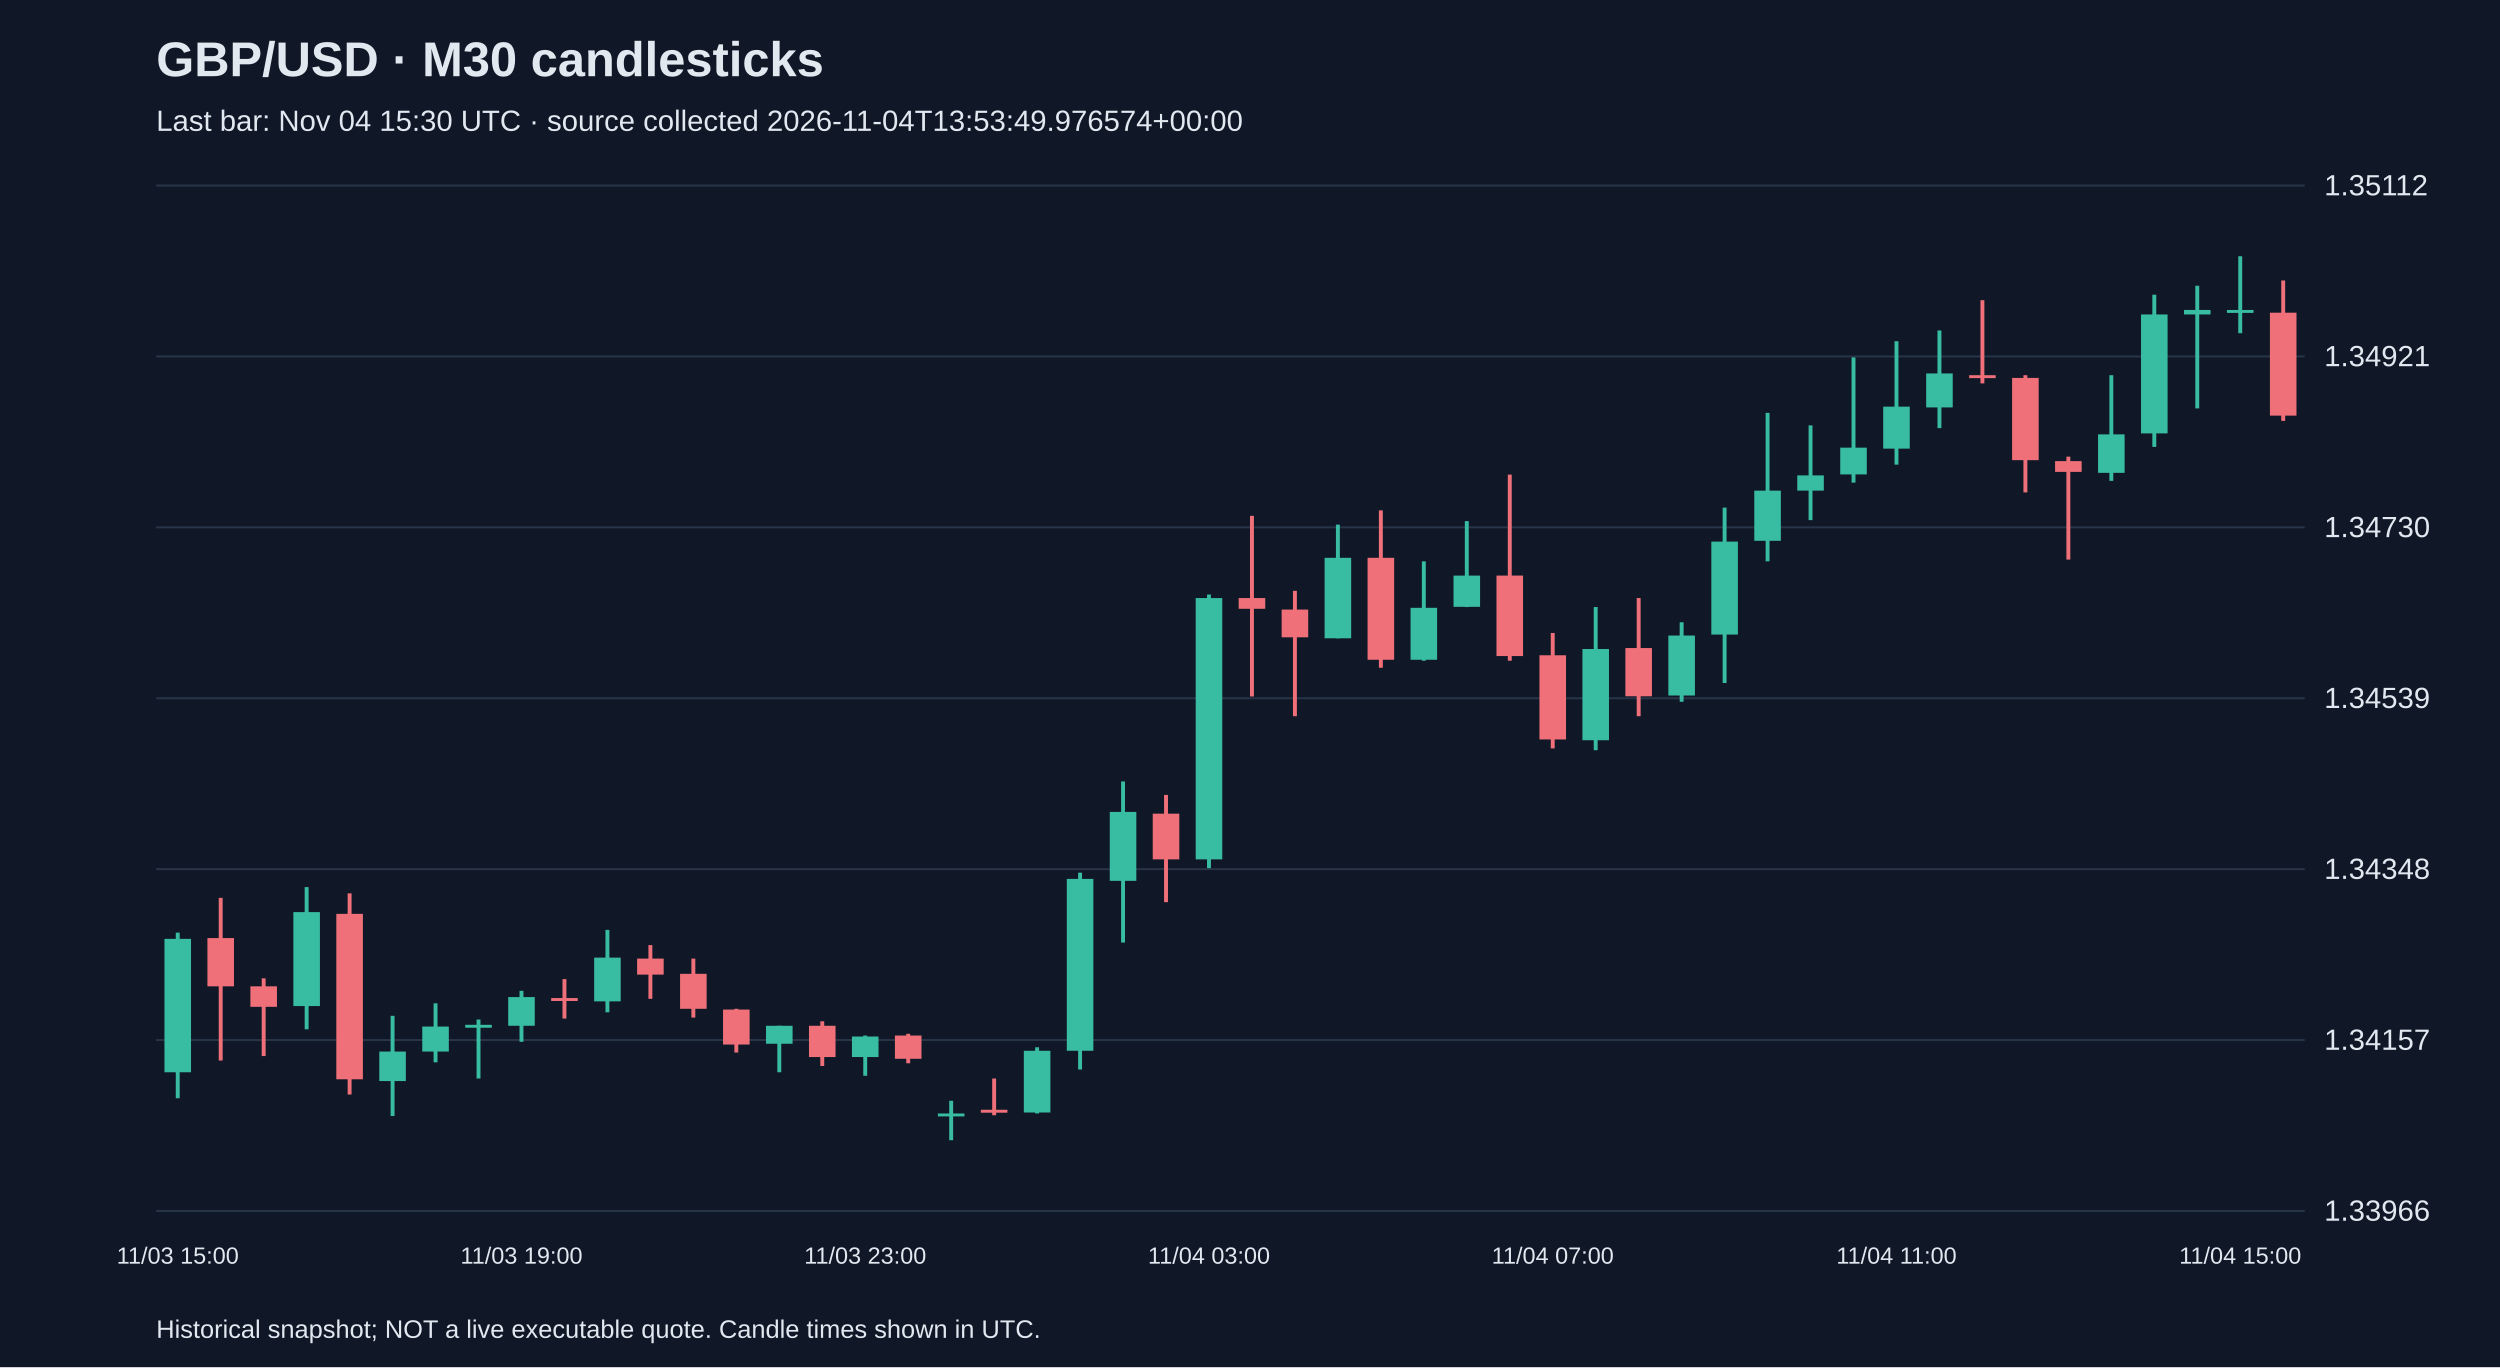
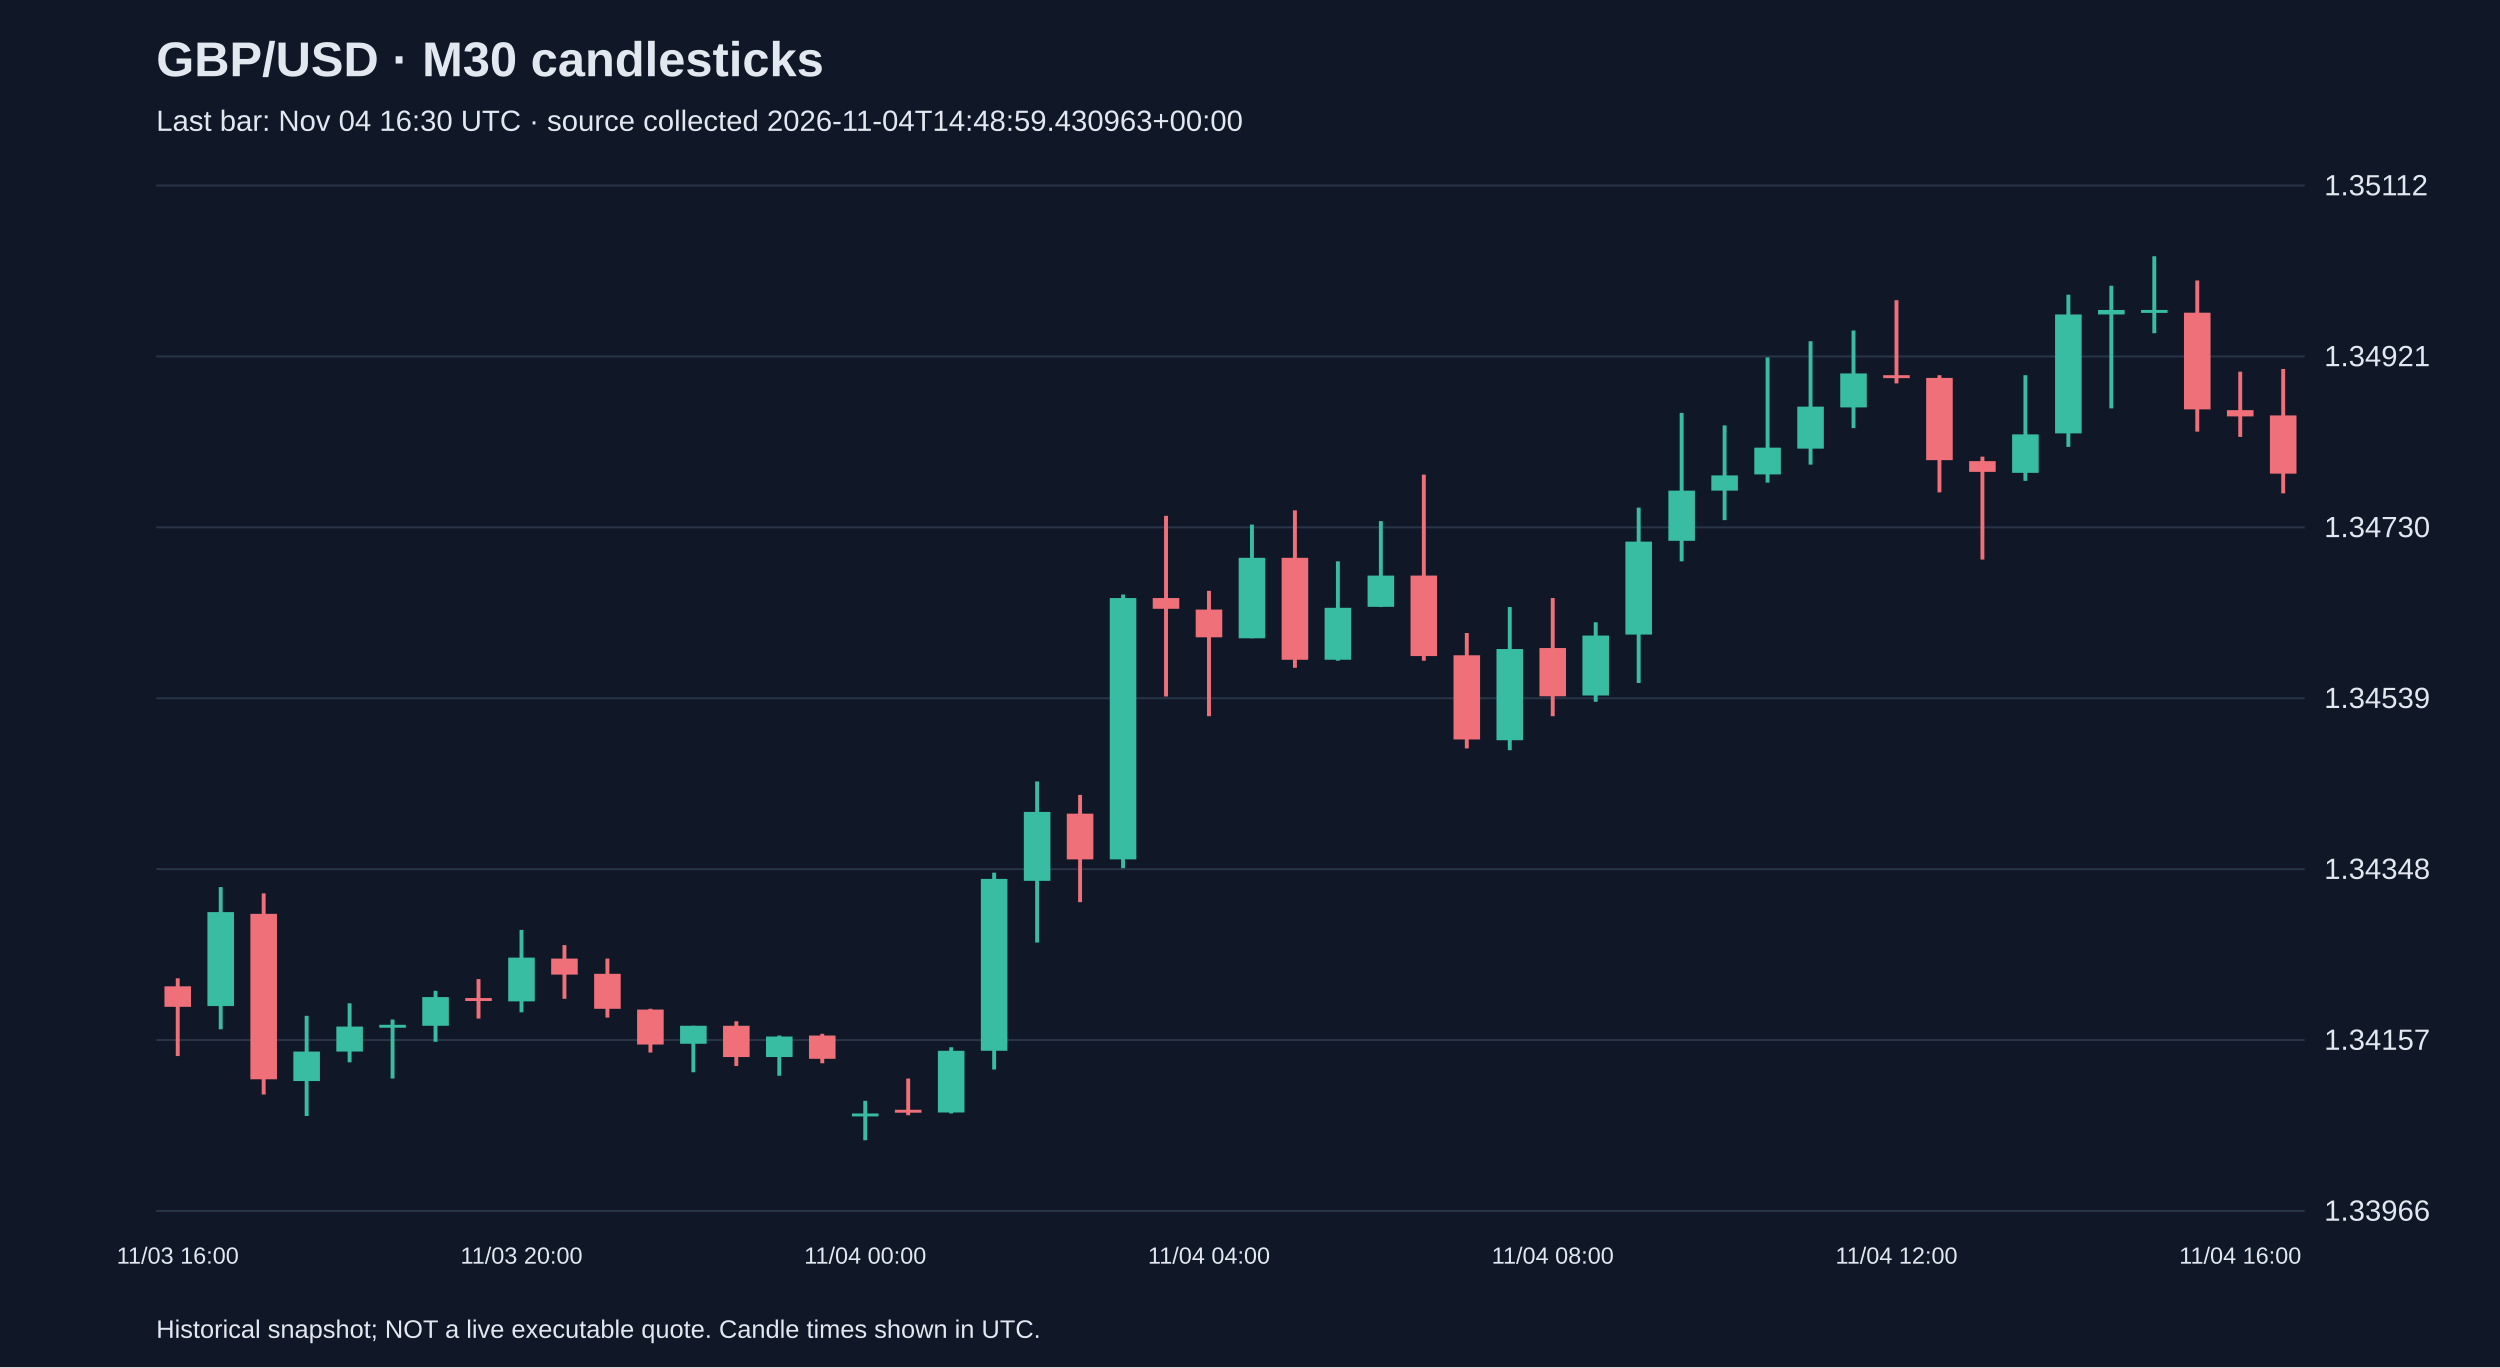
<svg xmlns="http://www.w3.org/2000/svg" viewBox="0 0 1280 700">
  <rect width="100%" height="100%" fill="#101827" />
  <style>text{font-family:Arial,sans-serif;fill:#e2e8f0}</style>
  <text x="80" y="39" font-size="25" font-weight="bold">GBP/USD · M30 candlesticks</text>
-   <text x="80" y="67" font-size="15" fill="#a6b1c5">Last bar: Nov 04 15:30 UTC · source collected 2026-11-04T13:53:49.976574+00:00</text>
+   <text x="80" y="67" font-size="15" fill="#a6b1c5">Last bar: Nov 04 16:30 UTC · source collected 2026-11-04T14:48:59.430963+00:00</text>
  <line x1="80" y1="620.0" x2="1180" y2="620.0" stroke="#283548" />
  <text x="1190" y="625.0" font-size="15">1.33966</text>
  <line x1="80" y1="532.5" x2="1180" y2="532.5" stroke="#283548" />
  <text x="1190" y="537.5" font-size="15">1.34157</text>
  <line x1="80" y1="445.0" x2="1180" y2="445.0" stroke="#283548" />
  <text x="1190" y="450.0" font-size="15">1.34348</text>
  <line x1="80" y1="357.5" x2="1180" y2="357.5" stroke="#283548" />
  <text x="1190" y="362.5" font-size="15">1.34539</text>
  <line x1="80" y1="270.0" x2="1180" y2="270.0" stroke="#283548" />
  <text x="1190" y="275.0" font-size="15">1.34730</text>
  <line x1="80" y1="182.5" x2="1180" y2="182.5" stroke="#283548" />
  <text x="1190" y="187.5" font-size="15">1.34921</text>
  <line x1="80" y1="95.0" x2="1180" y2="95.0" stroke="#283548" />
  <text x="1190" y="100.0" font-size="15">1.35112</text>
-   <line x1="91.0" y1="477.5" x2="91.0" y2="562.3" stroke="#38bca2" stroke-width="2" />
-   <rect x="84.2" y="480.7" width="13.6" height="68.3" fill="#38bca2" />
-   <text x="91.0" y="647" text-anchor="middle" font-size="12">11/03 15:00</text>
-   <line x1="113.0" y1="459.7" x2="113.0" y2="543.0" stroke="#f07079" stroke-width="2" />
-   <rect x="106.2" y="480.3" width="13.6" height="24.7" fill="#f07079" />
-   <line x1="135.0" y1="500.9" x2="135.0" y2="540.7" stroke="#f07079" stroke-width="2" />
-   <rect x="128.2" y="505.0" width="13.6" height="10.5" fill="#f07079" />
-   <line x1="157.0" y1="454.2" x2="157.0" y2="527.0" stroke="#38bca2" stroke-width="2" />
-   <rect x="150.2" y="467.0" width="13.6" height="48.1" fill="#38bca2" />
-   <line x1="179.0" y1="457.4" x2="179.0" y2="560.4" stroke="#f07079" stroke-width="2" />
-   <rect x="172.2" y="467.9" width="13.6" height="84.7" fill="#f07079" />
-   <line x1="201.0" y1="520.1" x2="201.0" y2="571.4" stroke="#38bca2" stroke-width="2" />
-   <rect x="194.2" y="538.4" width="13.6" height="15.1" fill="#38bca2" />
-   <line x1="223.0" y1="513.7" x2="223.0" y2="543.9" stroke="#38bca2" stroke-width="2" />
-   <rect x="216.2" y="525.6" width="13.6" height="12.8" fill="#38bca2" />
-   <line x1="245.0" y1="522.0" x2="245.0" y2="552.2" stroke="#38bca2" stroke-width="2" />
-   <rect x="238.2" y="524.7" width="13.6" height="1.5" fill="#38bca2" />
-   <line x1="267.0" y1="507.3" x2="267.0" y2="533.4" stroke="#38bca2" stroke-width="2" />
-   <rect x="260.2" y="510.5" width="13.6" height="14.7" fill="#38bca2" />
-   <text x="267.0" y="647" text-anchor="middle" font-size="12">11/03 19:00</text>
-   <line x1="289.0" y1="501.3" x2="289.0" y2="521.5" stroke="#f07079" stroke-width="2" />
-   <rect x="282.2" y="511.0" width="13.6" height="1.5" fill="#f07079" />
-   <line x1="311.0" y1="476.1" x2="311.0" y2="518.3" stroke="#38bca2" stroke-width="2" />
-   <rect x="304.2" y="490.3" width="13.6" height="22.4" fill="#38bca2" />
-   <line x1="333.0" y1="483.9" x2="333.0" y2="511.4" stroke="#f07079" stroke-width="2" />
-   <rect x="326.2" y="490.8" width="13.6" height="8.2" fill="#f07079" />
-   <line x1="355.0" y1="490.8" x2="355.0" y2="521.0" stroke="#f07079" stroke-width="2" />
-   <rect x="348.2" y="498.6" width="13.6" height="17.9" fill="#f07079" />
-   <line x1="377.0" y1="516.5" x2="377.0" y2="538.9" stroke="#f07079" stroke-width="2" />
-   <rect x="370.2" y="516.9" width="13.6" height="17.9" fill="#f07079" />
-   <line x1="399.0" y1="525.2" x2="399.0" y2="549.0" stroke="#38bca2" stroke-width="2" />
-   <rect x="392.2" y="525.2" width="13.6" height="9.2" fill="#38bca2" />
-   <line x1="421.0" y1="522.9" x2="421.0" y2="545.8" stroke="#f07079" stroke-width="2" />
-   <rect x="414.2" y="525.2" width="13.6" height="16.0" fill="#f07079" />
-   <line x1="443.0" y1="530.2" x2="443.0" y2="550.8" stroke="#38bca2" stroke-width="2" />
-   <rect x="436.2" y="530.7" width="13.6" height="10.5" fill="#38bca2" />
-   <text x="443.0" y="647" text-anchor="middle" font-size="12">11/03 23:00</text>
-   <line x1="465.0" y1="529.3" x2="465.0" y2="544.4" stroke="#f07079" stroke-width="2" />
-   <rect x="458.2" y="530.2" width="13.6" height="11.9" fill="#f07079" />
-   <line x1="487.0" y1="563.6" x2="487.0" y2="583.8" stroke="#38bca2" stroke-width="2" />
-   <rect x="480.2" y="570.1" width="13.6" height="1.5" fill="#38bca2" />
-   <line x1="509.0" y1="552.2" x2="509.0" y2="571.0" stroke="#f07079" stroke-width="2" />
-   <rect x="502.2" y="568.2" width="13.6" height="1.5" fill="#f07079" />
-   <line x1="531.0" y1="536.2" x2="531.0" y2="570.1" stroke="#38bca2" stroke-width="2" />
-   <rect x="524.2" y="538.0" width="13.6" height="31.6" fill="#38bca2" />
-   <line x1="553.0" y1="446.8" x2="553.0" y2="547.6" stroke="#38bca2" stroke-width="2" />
-   <rect x="546.2" y="450.0" width="13.6" height="88.0" fill="#38bca2" />
-   <line x1="575.0" y1="400.1" x2="575.0" y2="482.6" stroke="#38bca2" stroke-width="2" />
-   <rect x="568.2" y="415.7" width="13.6" height="35.3" fill="#38bca2" />
-   <line x1="597.0" y1="407.0" x2="597.0" y2="461.9" stroke="#f07079" stroke-width="2" />
-   <rect x="590.2" y="416.6" width="13.6" height="23.4" fill="#f07079" />
-   <line x1="619.0" y1="304.4" x2="619.0" y2="444.5" stroke="#38bca2" stroke-width="2" />
-   <rect x="612.2" y="306.2" width="13.6" height="133.8" fill="#38bca2" />
-   <text x="619.0" y="647" text-anchor="middle" font-size="12">11/04 03:00</text>
-   <line x1="641.0" y1="264.1" x2="641.0" y2="356.6" stroke="#f07079" stroke-width="2" />
-   <rect x="634.2" y="306.2" width="13.6" height="5.5" fill="#f07079" />
-   <line x1="663.0" y1="302.5" x2="663.0" y2="366.7" stroke="#f07079" stroke-width="2" />
-   <rect x="656.2" y="312.1" width="13.6" height="14.2" fill="#f07079" />
-   <line x1="685.0" y1="268.6" x2="685.0" y2="326.8" stroke="#38bca2" stroke-width="2" />
-   <rect x="678.2" y="285.6" width="13.6" height="41.2" fill="#38bca2" />
-   <line x1="707.0" y1="261.3" x2="707.0" y2="341.9" stroke="#f07079" stroke-width="2" />
-   <rect x="700.2" y="285.6" width="13.6" height="52.2" fill="#f07079" />
-   <line x1="729.0" y1="287.4" x2="729.0" y2="338.3" stroke="#38bca2" stroke-width="2" />
-   <rect x="722.2" y="311.2" width="13.6" height="26.6" fill="#38bca2" />
-   <line x1="751.0" y1="266.8" x2="751.0" y2="310.8" stroke="#38bca2" stroke-width="2" />
-   <rect x="744.2" y="294.7" width="13.6" height="16.0" fill="#38bca2" />
-   <line x1="773.0" y1="243.0" x2="773.0" y2="338.3" stroke="#f07079" stroke-width="2" />
-   <rect x="766.2" y="294.7" width="13.6" height="41.2" fill="#f07079" />
-   <line x1="795.0" y1="324.1" x2="795.0" y2="383.2" stroke="#f07079" stroke-width="2" />
-   <rect x="788.2" y="335.5" width="13.6" height="43.1" fill="#f07079" />
-   <text x="795.0" y="647" text-anchor="middle" font-size="12">11/04 07:00</text>
-   <line x1="817.0" y1="310.8" x2="817.0" y2="384.1" stroke="#38bca2" stroke-width="2" />
-   <rect x="810.2" y="332.3" width="13.6" height="46.7" fill="#38bca2" />
-   <line x1="839.0" y1="306.2" x2="839.0" y2="366.7" stroke="#f07079" stroke-width="2" />
-   <rect x="832.2" y="331.8" width="13.6" height="24.7" fill="#f07079" />
-   <line x1="861.0" y1="318.6" x2="861.0" y2="359.3" stroke="#38bca2" stroke-width="2" />
-   <rect x="854.2" y="325.4" width="13.6" height="30.7" fill="#38bca2" />
-   <line x1="883.0" y1="259.9" x2="883.0" y2="349.7" stroke="#38bca2" stroke-width="2" />
-   <rect x="876.2" y="277.3" width="13.6" height="47.6" fill="#38bca2" />
-   <line x1="905.0" y1="211.4" x2="905.0" y2="287.4" stroke="#38bca2" stroke-width="2" />
-   <rect x="898.2" y="251.2" width="13.6" height="25.7" fill="#38bca2" />
-   <line x1="927.0" y1="217.8" x2="927.0" y2="266.3" stroke="#38bca2" stroke-width="2" />
-   <rect x="920.2" y="243.4" width="13.6" height="7.8" fill="#38bca2" />
-   <line x1="949.0" y1="183.0" x2="949.0" y2="247.1" stroke="#38bca2" stroke-width="2" />
-   <rect x="942.2" y="229.2" width="13.6" height="13.7" fill="#38bca2" />
-   <line x1="971.0" y1="174.7" x2="971.0" y2="237.9" stroke="#38bca2" stroke-width="2" />
-   <rect x="964.2" y="208.2" width="13.6" height="21.5" fill="#38bca2" />
-   <text x="971.0" y="647" text-anchor="middle" font-size="12">11/04 11:00</text>
-   <line x1="993.0" y1="169.2" x2="993.0" y2="219.2" stroke="#38bca2" stroke-width="2" />
-   <rect x="986.2" y="191.2" width="13.6" height="17.4" fill="#38bca2" />
-   <line x1="1015.0" y1="153.7" x2="1015.0" y2="196.3" stroke="#f07079" stroke-width="2" />
-   <rect x="1008.2" y="192.1" width="13.6" height="1.5" fill="#f07079" />
-   <line x1="1037.0" y1="192.1" x2="1037.0" y2="252.1" stroke="#f07079" stroke-width="2" />
-   <rect x="1030.2" y="193.5" width="13.6" height="42.1" fill="#f07079" />
-   <line x1="1059.0" y1="233.8" x2="1059.0" y2="286.5" stroke="#f07079" stroke-width="2" />
-   <rect x="1052.2" y="236.1" width="13.6" height="5.5" fill="#f07079" />
-   <line x1="1081.0" y1="192.1" x2="1081.0" y2="246.2" stroke="#38bca2" stroke-width="2" />
-   <rect x="1074.2" y="222.4" width="13.6" height="19.7" fill="#38bca2" />
-   <line x1="1103.0" y1="150.9" x2="1103.0" y2="228.8" stroke="#38bca2" stroke-width="2" />
-   <rect x="1096.2" y="161.0" width="13.6" height="60.9" fill="#38bca2" />
-   <line x1="1125.0" y1="146.3" x2="1125.0" y2="209.1" stroke="#38bca2" stroke-width="2" />
-   <rect x="1118.2" y="158.7" width="13.6" height="2.3" fill="#38bca2" />
-   <line x1="1147.0" y1="131.2" x2="1147.0" y2="170.6" stroke="#38bca2" stroke-width="2" />
-   <rect x="1140.2" y="158.7" width="13.6" height="1.5" fill="#38bca2" />
-   <text x="1147.0" y="647" text-anchor="middle" font-size="12">11/04 15:00</text>
-   <line x1="1169.0" y1="143.6" x2="1169.0" y2="215.5" stroke="#f07079" stroke-width="2" />
-   <rect x="1162.2" y="160.1" width="13.6" height="52.7" fill="#f07079" />
+   <line x1="91.0" y1="500.9" x2="91.0" y2="540.7" stroke="#f07079" stroke-width="2" />
+   <rect x="84.2" y="505.0" width="13.6" height="10.5" fill="#f07079" />
+   <text x="91.0" y="647" text-anchor="middle" font-size="12">11/03 16:00</text>
+   <line x1="113.0" y1="454.2" x2="113.0" y2="527.0" stroke="#38bca2" stroke-width="2" />
+   <rect x="106.2" y="467.0" width="13.6" height="48.1" fill="#38bca2" />
+   <line x1="135.0" y1="457.4" x2="135.0" y2="560.4" stroke="#f07079" stroke-width="2" />
+   <rect x="128.2" y="467.9" width="13.6" height="84.7" fill="#f07079" />
+   <line x1="157.0" y1="520.1" x2="157.0" y2="571.4" stroke="#38bca2" stroke-width="2" />
+   <rect x="150.2" y="538.4" width="13.6" height="15.1" fill="#38bca2" />
+   <line x1="179.0" y1="513.7" x2="179.0" y2="543.9" stroke="#38bca2" stroke-width="2" />
+   <rect x="172.2" y="525.6" width="13.6" height="12.8" fill="#38bca2" />
+   <line x1="201.0" y1="522.0" x2="201.0" y2="552.2" stroke="#38bca2" stroke-width="2" />
+   <rect x="194.2" y="524.7" width="13.6" height="1.5" fill="#38bca2" />
+   <line x1="223.0" y1="507.3" x2="223.0" y2="533.4" stroke="#38bca2" stroke-width="2" />
+   <rect x="216.2" y="510.5" width="13.6" height="14.7" fill="#38bca2" />
+   <line x1="245.0" y1="501.3" x2="245.0" y2="521.5" stroke="#f07079" stroke-width="2" />
+   <rect x="238.2" y="511.0" width="13.6" height="1.5" fill="#f07079" />
+   <line x1="267.0" y1="476.1" x2="267.0" y2="518.3" stroke="#38bca2" stroke-width="2" />
+   <rect x="260.2" y="490.3" width="13.6" height="22.4" fill="#38bca2" />
+   <text x="267.0" y="647" text-anchor="middle" font-size="12">11/03 20:00</text>
+   <line x1="289.0" y1="483.9" x2="289.0" y2="511.4" stroke="#f07079" stroke-width="2" />
+   <rect x="282.2" y="490.8" width="13.6" height="8.2" fill="#f07079" />
+   <line x1="311.0" y1="490.8" x2="311.0" y2="521.0" stroke="#f07079" stroke-width="2" />
+   <rect x="304.2" y="498.6" width="13.6" height="17.9" fill="#f07079" />
+   <line x1="333.0" y1="516.5" x2="333.0" y2="538.9" stroke="#f07079" stroke-width="2" />
+   <rect x="326.2" y="516.9" width="13.6" height="17.9" fill="#f07079" />
+   <line x1="355.0" y1="525.2" x2="355.0" y2="549.0" stroke="#38bca2" stroke-width="2" />
+   <rect x="348.2" y="525.2" width="13.6" height="9.2" fill="#38bca2" />
+   <line x1="377.0" y1="522.9" x2="377.0" y2="545.8" stroke="#f07079" stroke-width="2" />
+   <rect x="370.2" y="525.2" width="13.6" height="16.0" fill="#f07079" />
+   <line x1="399.0" y1="530.2" x2="399.0" y2="550.8" stroke="#38bca2" stroke-width="2" />
+   <rect x="392.2" y="530.7" width="13.6" height="10.5" fill="#38bca2" />
+   <line x1="421.0" y1="529.3" x2="421.0" y2="544.4" stroke="#f07079" stroke-width="2" />
+   <rect x="414.2" y="530.2" width="13.6" height="11.9" fill="#f07079" />
+   <line x1="443.0" y1="563.6" x2="443.0" y2="583.8" stroke="#38bca2" stroke-width="2" />
+   <rect x="436.2" y="570.1" width="13.6" height="1.5" fill="#38bca2" />
+   <text x="443.0" y="647" text-anchor="middle" font-size="12">11/04 00:00</text>
+   <line x1="465.0" y1="552.2" x2="465.0" y2="571.0" stroke="#f07079" stroke-width="2" />
+   <rect x="458.2" y="568.2" width="13.6" height="1.5" fill="#f07079" />
+   <line x1="487.0" y1="536.2" x2="487.0" y2="570.1" stroke="#38bca2" stroke-width="2" />
+   <rect x="480.2" y="538.0" width="13.6" height="31.6" fill="#38bca2" />
+   <line x1="509.0" y1="446.8" x2="509.0" y2="547.6" stroke="#38bca2" stroke-width="2" />
+   <rect x="502.2" y="450.0" width="13.6" height="88.0" fill="#38bca2" />
+   <line x1="531.0" y1="400.1" x2="531.0" y2="482.6" stroke="#38bca2" stroke-width="2" />
+   <rect x="524.2" y="415.7" width="13.6" height="35.3" fill="#38bca2" />
+   <line x1="553.0" y1="407.0" x2="553.0" y2="461.9" stroke="#f07079" stroke-width="2" />
+   <rect x="546.2" y="416.6" width="13.6" height="23.4" fill="#f07079" />
+   <line x1="575.0" y1="304.4" x2="575.0" y2="444.5" stroke="#38bca2" stroke-width="2" />
+   <rect x="568.2" y="306.2" width="13.6" height="133.8" fill="#38bca2" />
+   <line x1="597.0" y1="264.1" x2="597.0" y2="356.6" stroke="#f07079" stroke-width="2" />
+   <rect x="590.2" y="306.2" width="13.6" height="5.5" fill="#f07079" />
+   <line x1="619.0" y1="302.5" x2="619.0" y2="366.7" stroke="#f07079" stroke-width="2" />
+   <rect x="612.2" y="312.1" width="13.6" height="14.2" fill="#f07079" />
+   <text x="619.0" y="647" text-anchor="middle" font-size="12">11/04 04:00</text>
+   <line x1="641.0" y1="268.6" x2="641.0" y2="326.8" stroke="#38bca2" stroke-width="2" />
+   <rect x="634.2" y="285.6" width="13.6" height="41.2" fill="#38bca2" />
+   <line x1="663.0" y1="261.3" x2="663.0" y2="341.9" stroke="#f07079" stroke-width="2" />
+   <rect x="656.2" y="285.6" width="13.6" height="52.2" fill="#f07079" />
+   <line x1="685.0" y1="287.4" x2="685.0" y2="338.3" stroke="#38bca2" stroke-width="2" />
+   <rect x="678.2" y="311.2" width="13.6" height="26.6" fill="#38bca2" />
+   <line x1="707.0" y1="266.8" x2="707.0" y2="310.8" stroke="#38bca2" stroke-width="2" />
+   <rect x="700.2" y="294.7" width="13.6" height="16.0" fill="#38bca2" />
+   <line x1="729.0" y1="243.0" x2="729.0" y2="338.3" stroke="#f07079" stroke-width="2" />
+   <rect x="722.2" y="294.7" width="13.6" height="41.2" fill="#f07079" />
+   <line x1="751.0" y1="324.1" x2="751.0" y2="383.2" stroke="#f07079" stroke-width="2" />
+   <rect x="744.2" y="335.5" width="13.6" height="43.1" fill="#f07079" />
+   <line x1="773.0" y1="310.8" x2="773.0" y2="384.1" stroke="#38bca2" stroke-width="2" />
+   <rect x="766.2" y="332.3" width="13.6" height="46.7" fill="#38bca2" />
+   <line x1="795.0" y1="306.2" x2="795.0" y2="366.7" stroke="#f07079" stroke-width="2" />
+   <rect x="788.2" y="331.8" width="13.6" height="24.7" fill="#f07079" />
+   <text x="795.0" y="647" text-anchor="middle" font-size="12">11/04 08:00</text>
+   <line x1="817.0" y1="318.6" x2="817.0" y2="359.3" stroke="#38bca2" stroke-width="2" />
+   <rect x="810.2" y="325.4" width="13.6" height="30.7" fill="#38bca2" />
+   <line x1="839.0" y1="259.9" x2="839.0" y2="349.7" stroke="#38bca2" stroke-width="2" />
+   <rect x="832.2" y="277.3" width="13.6" height="47.6" fill="#38bca2" />
+   <line x1="861.0" y1="211.4" x2="861.0" y2="287.4" stroke="#38bca2" stroke-width="2" />
+   <rect x="854.2" y="251.2" width="13.6" height="25.7" fill="#38bca2" />
+   <line x1="883.0" y1="217.8" x2="883.0" y2="266.3" stroke="#38bca2" stroke-width="2" />
+   <rect x="876.2" y="243.4" width="13.6" height="7.8" fill="#38bca2" />
+   <line x1="905.0" y1="183.0" x2="905.0" y2="247.1" stroke="#38bca2" stroke-width="2" />
+   <rect x="898.2" y="229.2" width="13.6" height="13.7" fill="#38bca2" />
+   <line x1="927.0" y1="174.7" x2="927.0" y2="237.9" stroke="#38bca2" stroke-width="2" />
+   <rect x="920.2" y="208.2" width="13.6" height="21.5" fill="#38bca2" />
+   <line x1="949.0" y1="169.2" x2="949.0" y2="219.2" stroke="#38bca2" stroke-width="2" />
+   <rect x="942.2" y="191.2" width="13.6" height="17.4" fill="#38bca2" />
+   <line x1="971.0" y1="153.7" x2="971.0" y2="196.3" stroke="#f07079" stroke-width="2" />
+   <rect x="964.2" y="192.1" width="13.6" height="1.5" fill="#f07079" />
+   <text x="971.0" y="647" text-anchor="middle" font-size="12">11/04 12:00</text>
+   <line x1="993.0" y1="192.1" x2="993.0" y2="252.1" stroke="#f07079" stroke-width="2" />
+   <rect x="986.2" y="193.5" width="13.6" height="42.1" fill="#f07079" />
+   <line x1="1015.0" y1="233.8" x2="1015.0" y2="286.5" stroke="#f07079" stroke-width="2" />
+   <rect x="1008.2" y="236.1" width="13.6" height="5.5" fill="#f07079" />
+   <line x1="1037.0" y1="192.1" x2="1037.0" y2="246.2" stroke="#38bca2" stroke-width="2" />
+   <rect x="1030.2" y="222.4" width="13.6" height="19.7" fill="#38bca2" />
+   <line x1="1059.0" y1="150.9" x2="1059.0" y2="228.8" stroke="#38bca2" stroke-width="2" />
+   <rect x="1052.2" y="161.0" width="13.6" height="60.9" fill="#38bca2" />
+   <line x1="1081.0" y1="146.3" x2="1081.0" y2="209.1" stroke="#38bca2" stroke-width="2" />
+   <rect x="1074.2" y="158.7" width="13.6" height="2.3" fill="#38bca2" />
+   <line x1="1103.0" y1="131.2" x2="1103.0" y2="170.6" stroke="#38bca2" stroke-width="2" />
+   <rect x="1096.2" y="158.7" width="13.6" height="1.5" fill="#38bca2" />
+   <line x1="1125.0" y1="143.6" x2="1125.0" y2="221.0" stroke="#f07079" stroke-width="2" />
+   <rect x="1118.2" y="160.1" width="13.6" height="49.5" fill="#f07079" />
+   <line x1="1147.0" y1="190.3" x2="1147.0" y2="223.7" stroke="#f07079" stroke-width="2" />
+   <rect x="1140.2" y="210.0" width="13.6" height="3.2" fill="#f07079" />
+   <text x="1147.0" y="647" text-anchor="middle" font-size="12">11/04 16:00</text>
+   <line x1="1169.0" y1="188.9" x2="1169.0" y2="252.6" stroke="#f07079" stroke-width="2" />
+   <rect x="1162.2" y="212.7" width="13.6" height="29.8" fill="#f07079" />
  <text x="80" y="685" font-size="13">Historical snapshot; NOT a live executable quote. Candle times shown in UTC.</text>
</svg>
